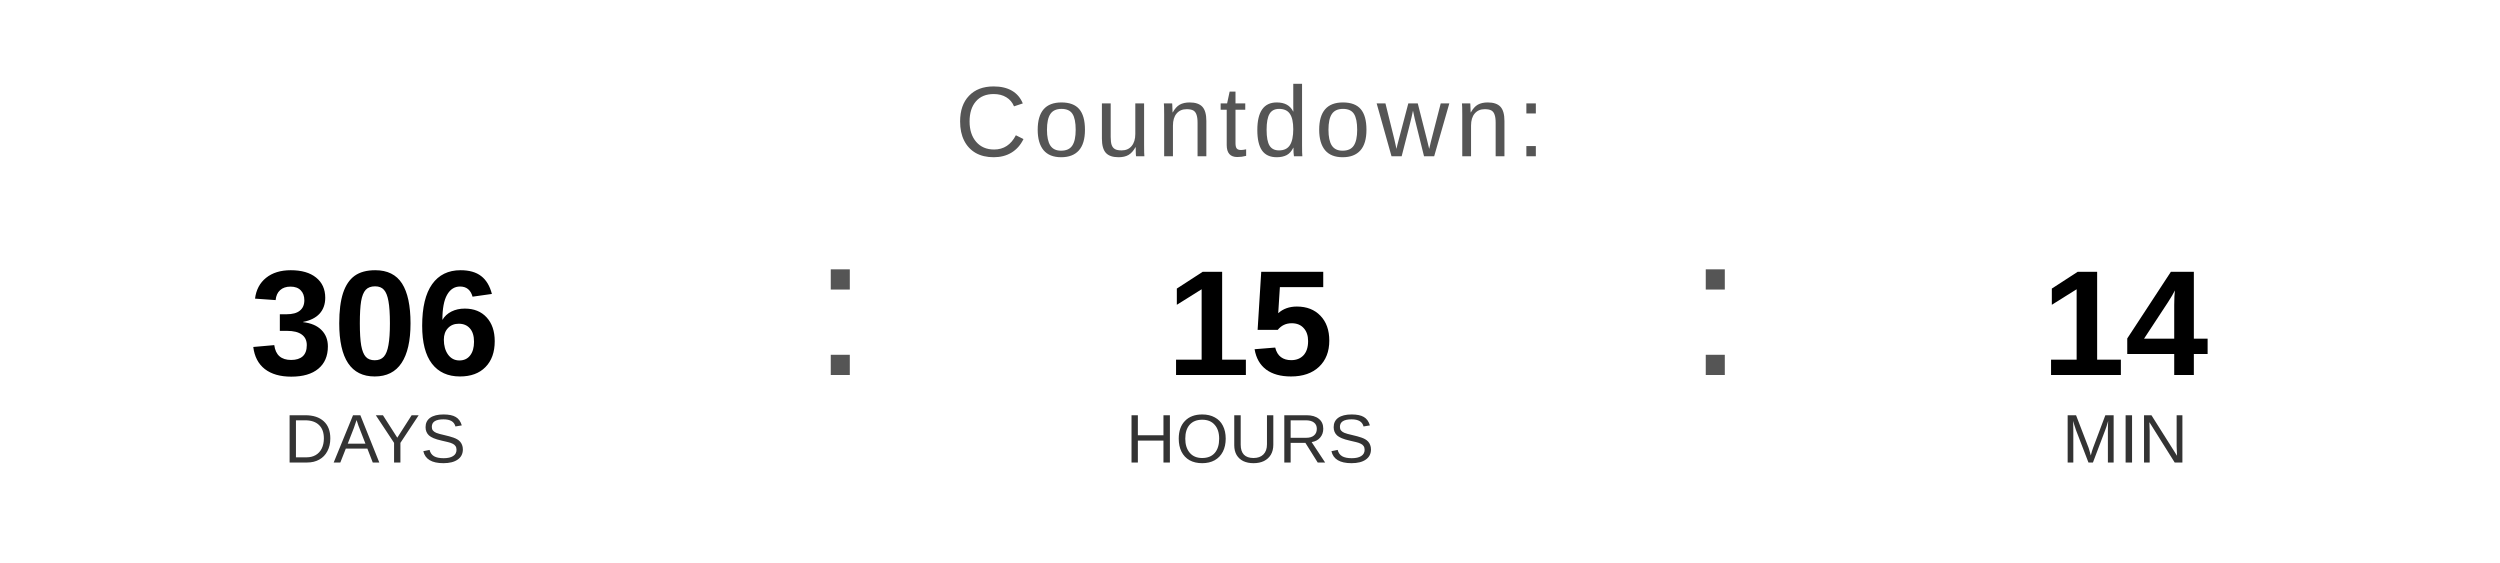
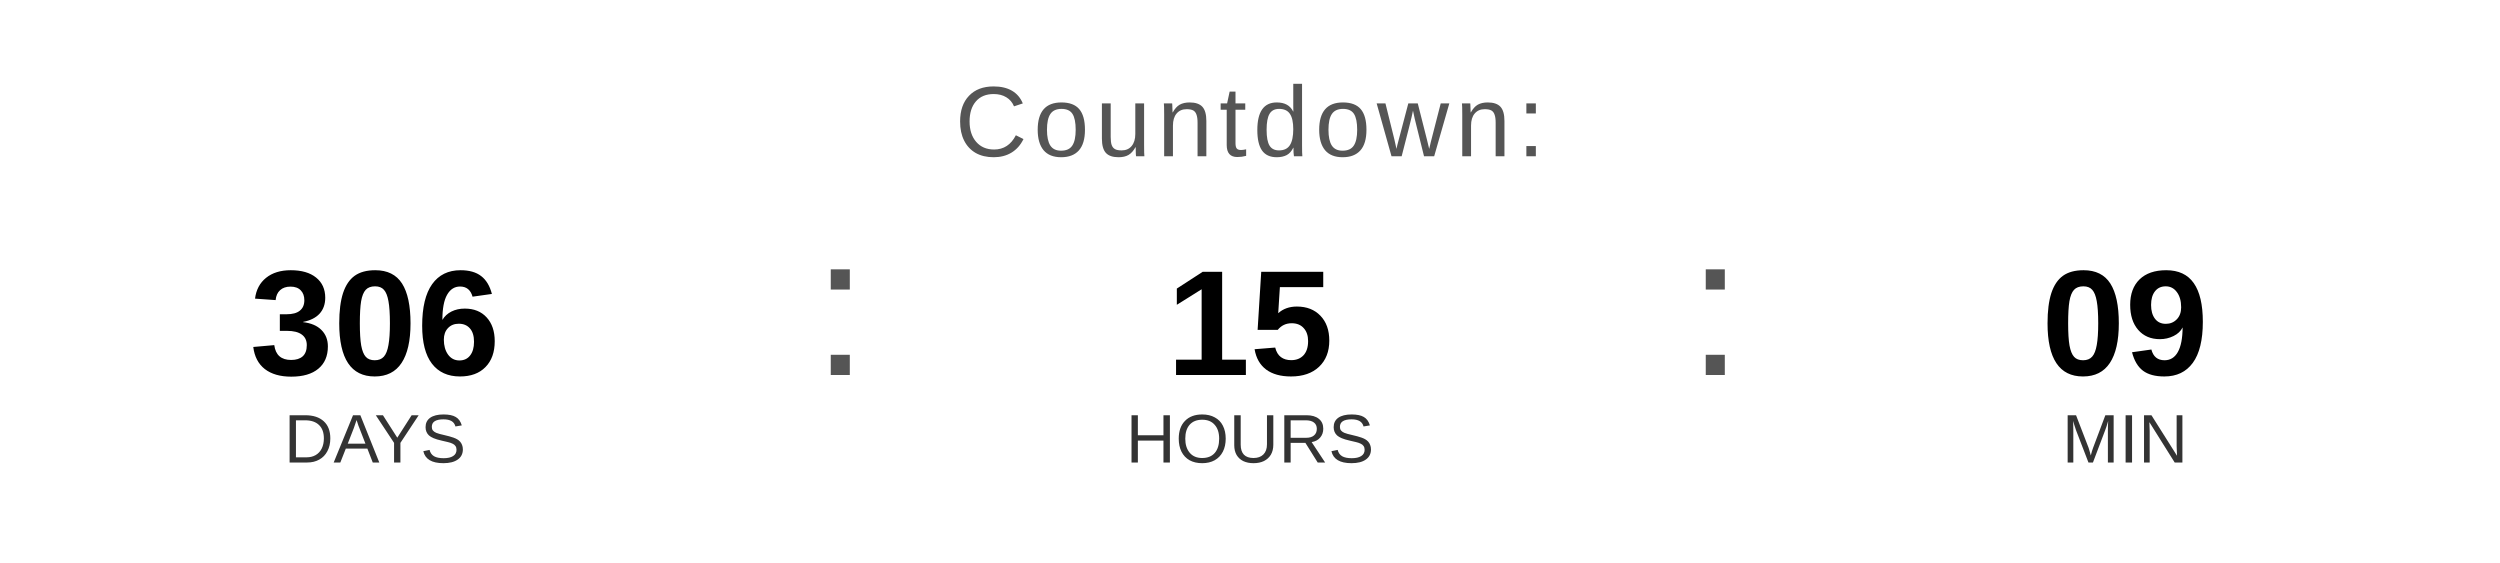
<svg xmlns="http://www.w3.org/2000/svg" width="400" height="90" viewBox="0 0 400 90">
  <text x="200" y="25" font-family="Arial, Helvetica, sans-serif" font-size="16" fill="#555555" text-anchor="middle" letter-spacing="1">
    Countdown:
  </text>
  <text x="60" y="60" font-family="Arial, Helvetica, sans-serif" font-size="24" font-weight="bold" fill="#000000" text-anchor="middle">306</text>
  <text x="60" y="74" font-family="Arial, Helvetica, sans-serif" font-size="11" fill="#333333" text-anchor="middle">DAYS</text>
  <text x="130" y="60" font-family="Arial, sans-serif" font-size="32" fill="#555555">:</text>
  <text x="200" y="60" font-family="Arial, Helvetica, sans-serif" font-size="24" font-weight="bold" fill="#000000" text-anchor="middle">15</text>
  <text x="200" y="74" font-family="Arial, Helvetica, sans-serif" font-size="11" fill="#333333" text-anchor="middle">HOURS</text>
  <text x="270" y="60" font-family="Arial, sans-serif" font-size="32" fill="#555555">:</text>
-   <text x="340" y="60" font-family="Arial, Helvetica, sans-serif" font-size="24" font-weight="bold" fill="#000000" text-anchor="middle">14</text>
+   <text x="340" y="60" font-family="Arial, Helvetica, sans-serif" font-size="24" font-weight="bold" fill="#000000" text-anchor="middle">09</text>
  <text x="340" y="74" font-family="Arial, Helvetica, sans-serif" font-size="11" fill="#333333" text-anchor="middle">MIN</text>
</svg>
